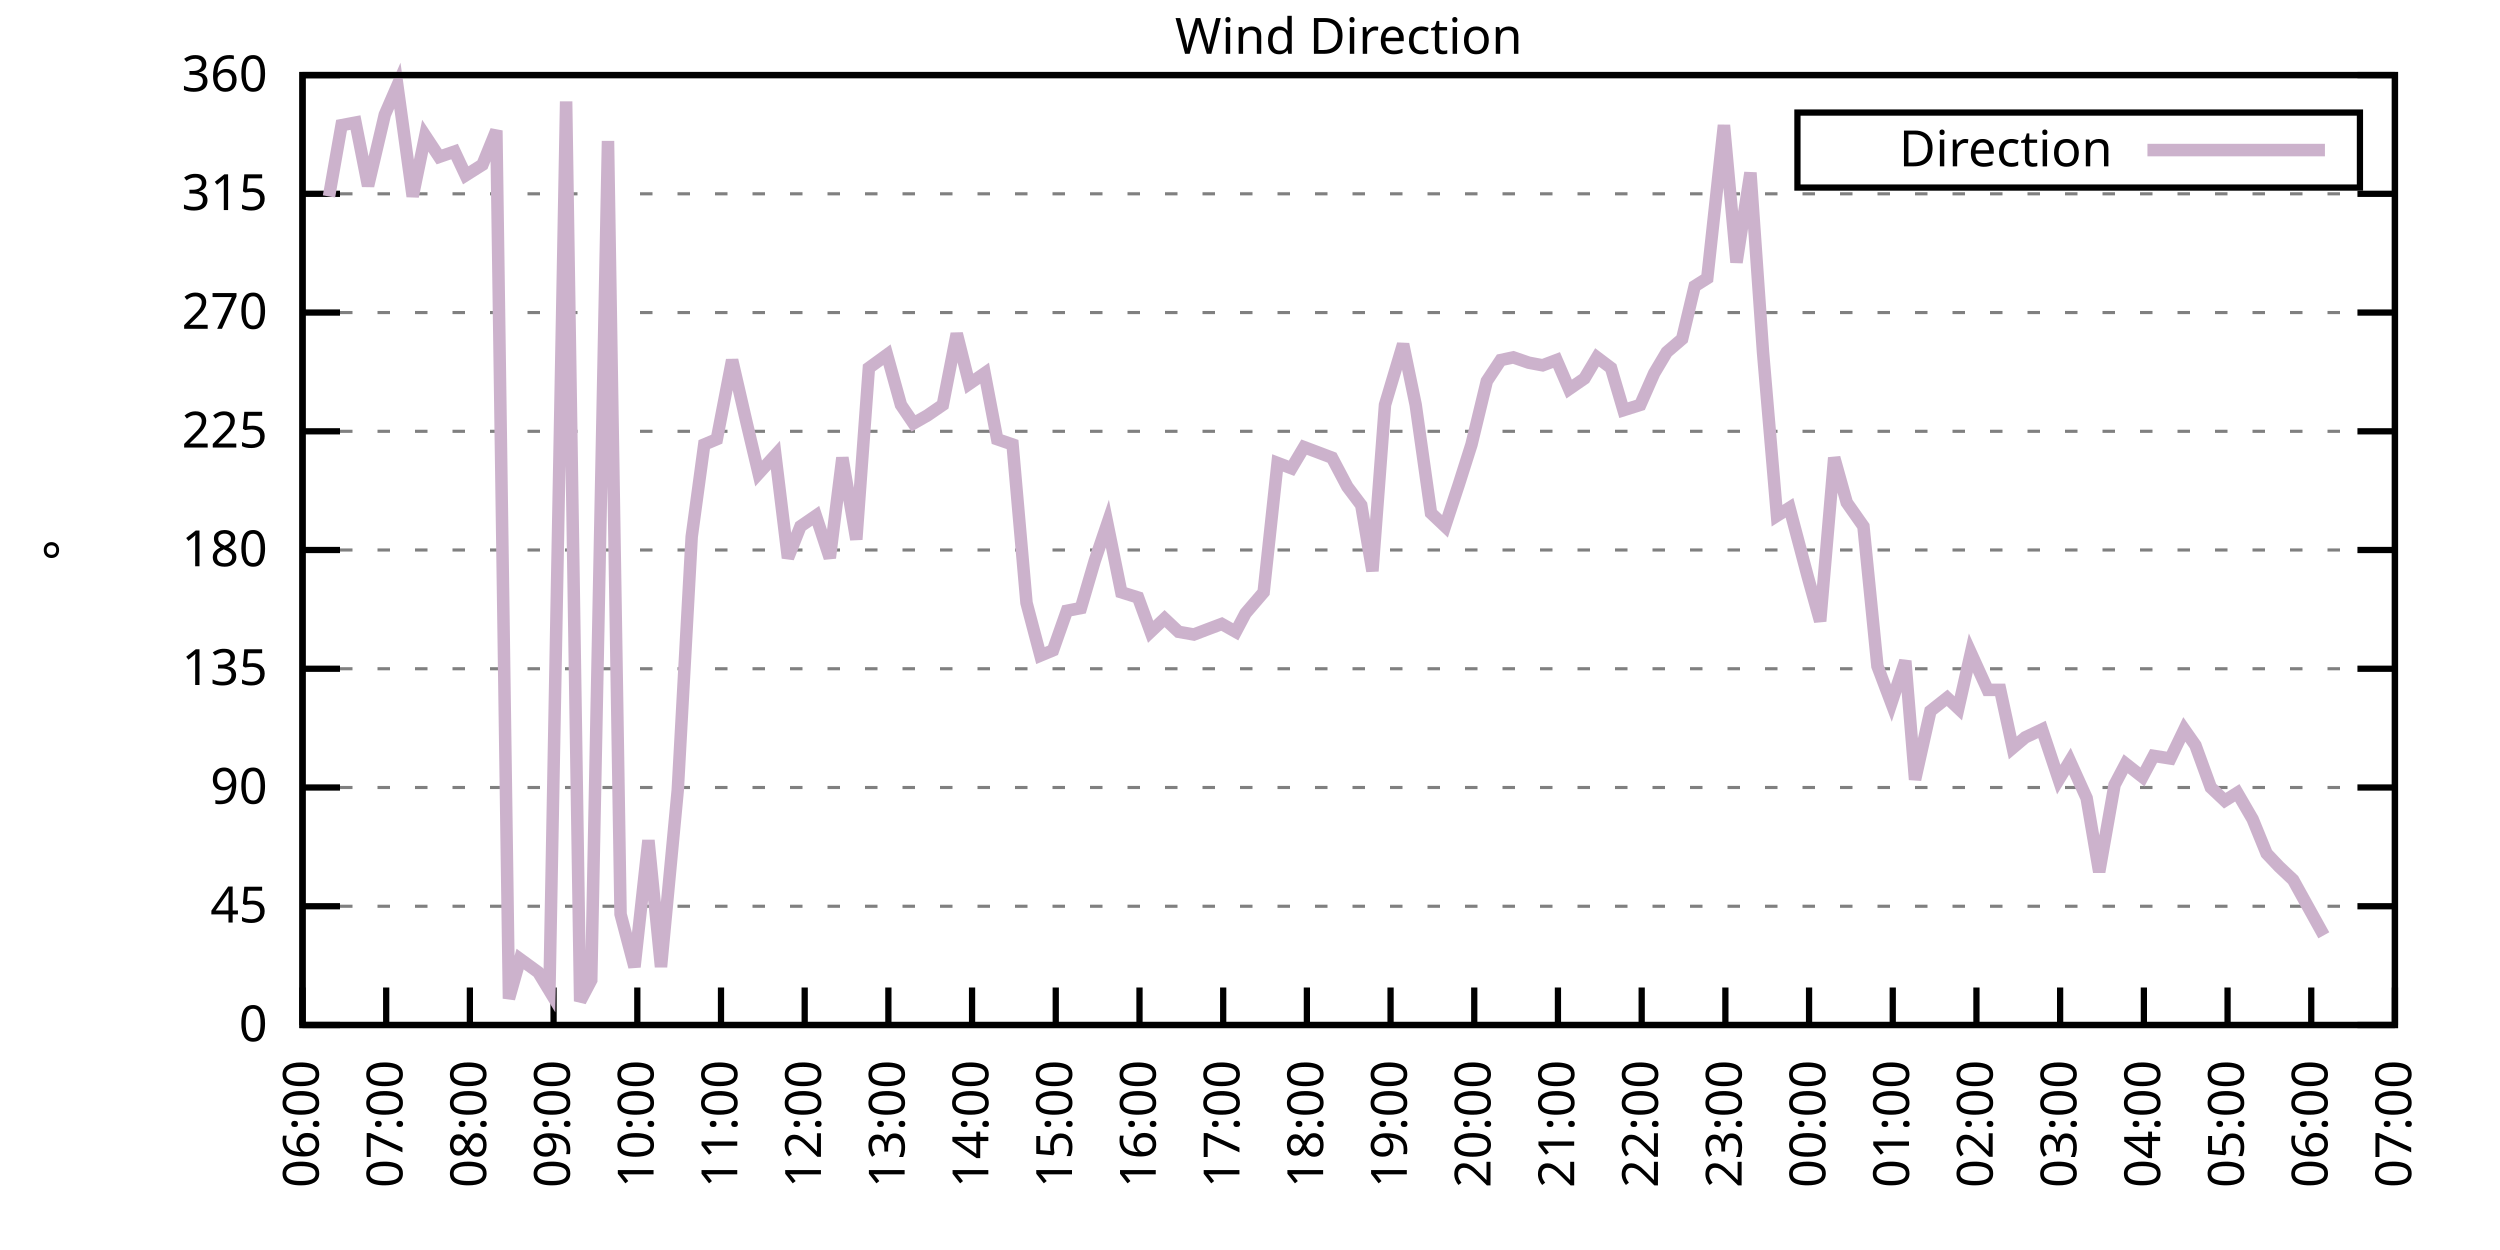
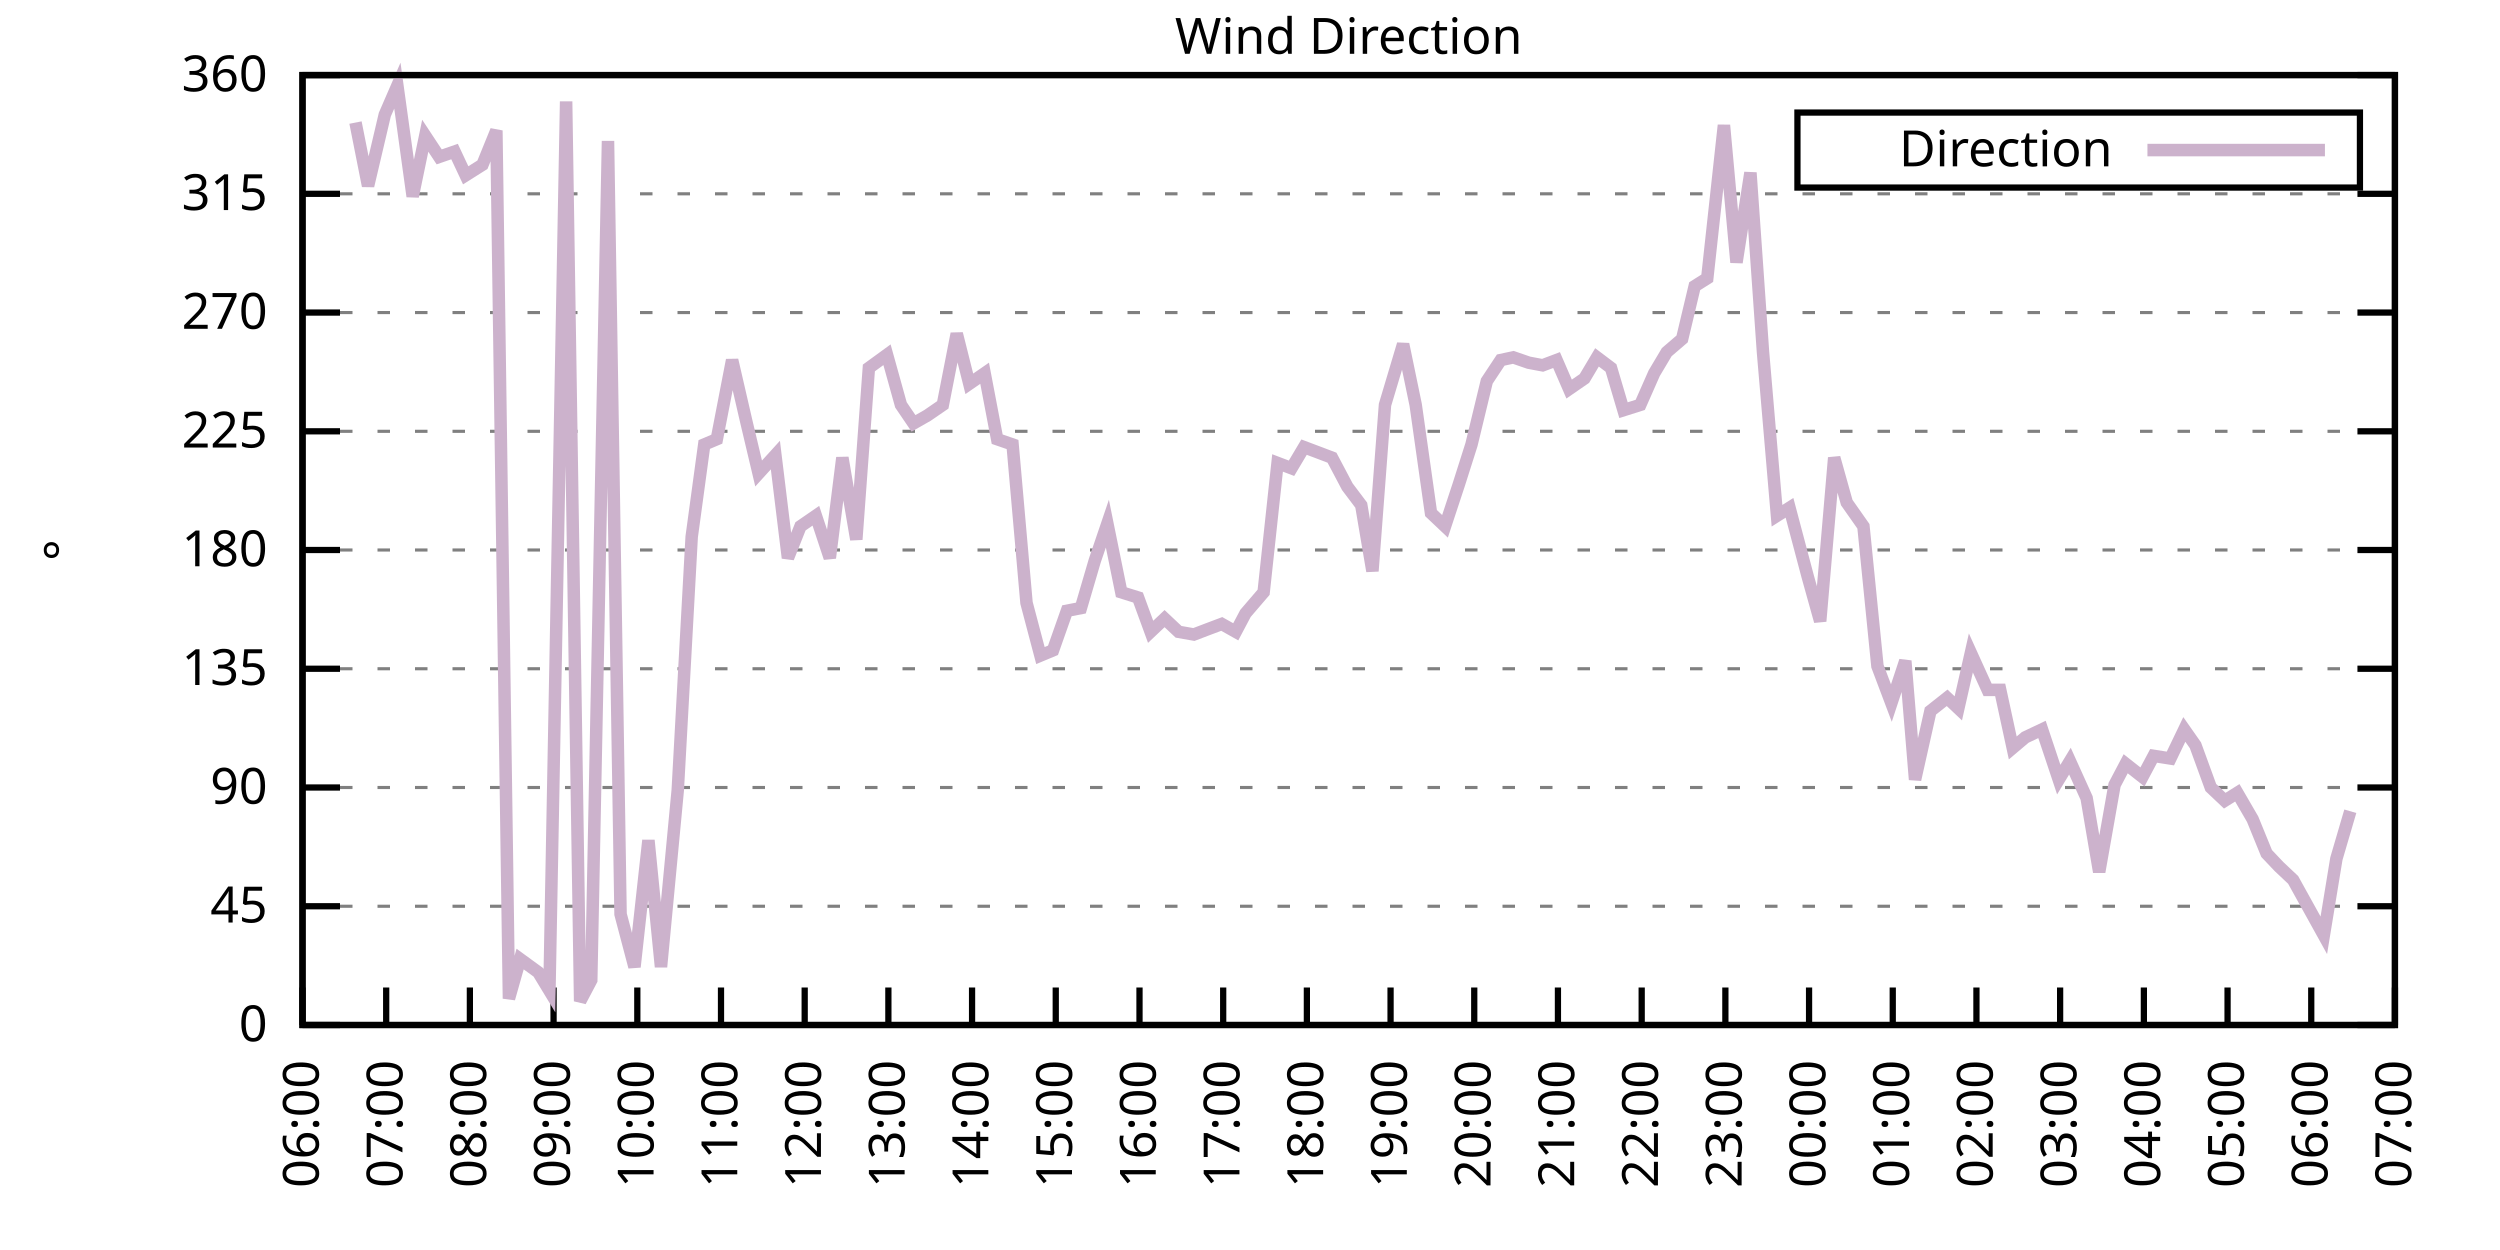
<svg xmlns="http://www.w3.org/2000/svg" xmlns:xlink="http://www.w3.org/1999/xlink" width="400" height="200" viewBox="0 0 400 200">
  <g id="gnuplot_canvas">
    <rect x="0" y="0" width="400" height="200" fill="none" />
    <defs>
      <circle id="gpDot" r="0.5" stroke-width="0.5" stroke="currentColor" />
      <path id="gpPt0" stroke-width="0.333" stroke="currentColor" d="M-1,0 h2 M0,-1 v2" />
      <path id="gpPt1" stroke-width="0.333" stroke="currentColor" d="M-1,-1 L1,1 M1,-1 L-1,1" />
      <path id="gpPt2" stroke-width="0.333" stroke="currentColor" d="M-1,0 L1,0 M0,-1 L0,1 M-1,-1 L1,1 M-1,1 L1,-1" />
      <rect id="gpPt3" stroke-width="0.333" stroke="currentColor" x="-1" y="-1" width="2" height="2" />
      <rect id="gpPt4" stroke-width="0.333" stroke="currentColor" fill="currentColor" x="-1" y="-1" width="2" height="2" />
      <circle id="gpPt5" stroke-width="0.333" stroke="currentColor" cx="0" cy="0" r="1" />
      <use xlink:href="#gpPt5" id="gpPt6" fill="currentColor" stroke="none" />
      <path id="gpPt7" stroke-width="0.333" stroke="currentColor" d="M0,-1.33 L-1.33,0.67 L1.33,0.67 z" />
      <use xlink:href="#gpPt7" id="gpPt8" fill="currentColor" stroke="none" />
      <use xlink:href="#gpPt7" id="gpPt9" stroke="currentColor" transform="rotate(180)" />
      <use xlink:href="#gpPt9" id="gpPt10" fill="currentColor" stroke="none" />
      <use xlink:href="#gpPt3" id="gpPt11" stroke="currentColor" transform="rotate(45)" />
      <use xlink:href="#gpPt11" id="gpPt12" fill="currentColor" stroke="none" />
      <path id="gpPt13" stroke-width="0.333" stroke="currentColor" d="M0,1.330 L1.265,0.411 L0.782,-1.067 L-0.782,-1.076 L-1.265,0.411 z" />
      <use xlink:href="#gpPt13" id="gpPt14" fill="currentColor" stroke="none" />
      <filter id="textbox" filterUnits="objectBoundingBox" x="0" y="0" height="1" width="1">
        <feFlood flood-color="white" flood-opacity="1" result="bgnd" />
        <feComposite in="SourceGraphic" in2="bgnd" operator="atop" />
      </filter>
      <filter id="greybox" filterUnits="objectBoundingBox" x="0" y="0" height="1" width="1">
        <feFlood flood-color="lightgrey" flood-opacity="1" result="grey" />
        <feComposite in="SourceGraphic" in2="grey" operator="atop" />
      </filter>
    </defs>
    <g fill="none" color="white" stroke="currentColor" stroke-width="1.00" stroke-linecap="butt" stroke-linejoin="miter">
</g>
    <g fill="none" color="black" stroke="currentColor" stroke-width="1.00" stroke-linecap="butt" stroke-linejoin="miter">
      <g stroke="none" shape-rendering="crispEdges">
        <polygon fill="rgb(255, 255, 255)" points="48.40,164.00 383.18,164.00 383.18,12.02 48.40,12.02 " />
      </g>
    </g>
    <g fill="none" color="black" stroke="currentColor" stroke-width="1.00" stroke-linecap="butt" stroke-linejoin="miter">
</g>
    <g fill="none" color="black" stroke="black" stroke-width="0.50" stroke-linecap="butt" stroke-linejoin="miter">
</g>
    <g fill="none" color="gray" stroke="currentColor" stroke-width="0.50" stroke-linecap="butt" stroke-linejoin="miter">
      <path stroke="gray" stroke-dasharray="2,4" class="gridline" d="M48.40,164.00 L383.19,164.00  " />
    </g>
    <g fill="none" color="gray" stroke="gray" stroke-width="1.00" stroke-linecap="butt" stroke-linejoin="miter">
</g>
    <g fill="none" color="black" stroke="currentColor" stroke-width="1.00" stroke-linecap="butt" stroke-linejoin="miter">
      <path stroke="black" d="M48.40,164.00 L54.40,164.00 M383.19,164.00 L377.19,164.00  " />
      <g transform="translate(42.80,166.60)" stroke="none" fill="black" font-family="Sans" font-size="8.00" text-anchor="end">
        <text>
          <tspan font-family="Sans"> 0</tspan>
        </text>
      </g>
    </g>
    <g fill="none" color="black" stroke="currentColor" stroke-width="1.00" stroke-linecap="butt" stroke-linejoin="miter">
</g>
    <g fill="none" color="black" stroke="black" stroke-width="0.50" stroke-linecap="butt" stroke-linejoin="miter">
</g>
    <g fill="none" color="gray" stroke="currentColor" stroke-width="0.50" stroke-linecap="butt" stroke-linejoin="miter">
      <path stroke="gray" stroke-dasharray="2,4" class="gridline" d="M48.40,145.00 L383.19,145.00  " />
    </g>
    <g fill="none" color="gray" stroke="gray" stroke-width="1.00" stroke-linecap="butt" stroke-linejoin="miter">
</g>
    <g fill="none" color="black" stroke="currentColor" stroke-width="1.00" stroke-linecap="butt" stroke-linejoin="miter">
      <path stroke="black" d="M48.40,145.00 L54.40,145.00 M383.19,145.00 L377.19,145.00  " />
      <g transform="translate(42.80,147.60)" stroke="none" fill="black" font-family="Sans" font-size="8.00" text-anchor="end">
        <text>
          <tspan font-family="Sans"> 45</tspan>
        </text>
      </g>
    </g>
    <g fill="none" color="black" stroke="currentColor" stroke-width="1.00" stroke-linecap="butt" stroke-linejoin="miter">
</g>
    <g fill="none" color="black" stroke="black" stroke-width="0.50" stroke-linecap="butt" stroke-linejoin="miter">
</g>
    <g fill="none" color="gray" stroke="currentColor" stroke-width="0.50" stroke-linecap="butt" stroke-linejoin="miter">
      <path stroke="gray" stroke-dasharray="2,4" class="gridline" d="M48.40,126.00 L383.19,126.00  " />
    </g>
    <g fill="none" color="gray" stroke="gray" stroke-width="1.00" stroke-linecap="butt" stroke-linejoin="miter">
</g>
    <g fill="none" color="black" stroke="currentColor" stroke-width="1.00" stroke-linecap="butt" stroke-linejoin="miter">
      <path stroke="black" d="M48.40,126.00 L54.40,126.00 M383.19,126.00 L377.19,126.00  " />
      <g transform="translate(42.80,128.60)" stroke="none" fill="black" font-family="Sans" font-size="8.00" text-anchor="end">
        <text>
          <tspan font-family="Sans"> 90</tspan>
        </text>
      </g>
    </g>
    <g fill="none" color="black" stroke="currentColor" stroke-width="1.00" stroke-linecap="butt" stroke-linejoin="miter">
</g>
    <g fill="none" color="black" stroke="black" stroke-width="0.50" stroke-linecap="butt" stroke-linejoin="miter">
</g>
    <g fill="none" color="gray" stroke="currentColor" stroke-width="0.50" stroke-linecap="butt" stroke-linejoin="miter">
      <path stroke="gray" stroke-dasharray="2,4" class="gridline" d="M48.40,107.00 L383.19,107.00  " />
    </g>
    <g fill="none" color="gray" stroke="gray" stroke-width="1.00" stroke-linecap="butt" stroke-linejoin="miter">
</g>
    <g fill="none" color="black" stroke="currentColor" stroke-width="1.00" stroke-linecap="butt" stroke-linejoin="miter">
      <path stroke="black" d="M48.40,107.00 L54.40,107.00 M383.19,107.00 L377.19,107.00  " />
      <g transform="translate(42.80,109.60)" stroke="none" fill="black" font-family="Sans" font-size="8.00" text-anchor="end">
        <text>
          <tspan font-family="Sans"> 135</tspan>
        </text>
      </g>
    </g>
    <g fill="none" color="black" stroke="currentColor" stroke-width="1.00" stroke-linecap="butt" stroke-linejoin="miter">
</g>
    <g fill="none" color="black" stroke="black" stroke-width="0.50" stroke-linecap="butt" stroke-linejoin="miter">
</g>
    <g fill="none" color="gray" stroke="currentColor" stroke-width="0.50" stroke-linecap="butt" stroke-linejoin="miter">
      <path stroke="gray" stroke-dasharray="2,4" class="gridline" d="M48.40,88.00 L383.19,88.00  " />
    </g>
    <g fill="none" color="gray" stroke="gray" stroke-width="1.00" stroke-linecap="butt" stroke-linejoin="miter">
</g>
    <g fill="none" color="black" stroke="currentColor" stroke-width="1.00" stroke-linecap="butt" stroke-linejoin="miter">
      <path stroke="black" d="M48.40,88.00 L54.40,88.00 M383.19,88.00 L377.19,88.00  " />
      <g transform="translate(42.80,90.60)" stroke="none" fill="black" font-family="Sans" font-size="8.00" text-anchor="end">
        <text>
          <tspan font-family="Sans"> 180</tspan>
        </text>
      </g>
    </g>
    <g fill="none" color="black" stroke="currentColor" stroke-width="1.00" stroke-linecap="butt" stroke-linejoin="miter">
</g>
    <g fill="none" color="black" stroke="black" stroke-width="0.50" stroke-linecap="butt" stroke-linejoin="miter">
</g>
    <g fill="none" color="gray" stroke="currentColor" stroke-width="0.50" stroke-linecap="butt" stroke-linejoin="miter">
      <path stroke="gray" stroke-dasharray="2,4" class="gridline" d="M48.40,69.01 L383.19,69.01  " />
    </g>
    <g fill="none" color="gray" stroke="gray" stroke-width="1.00" stroke-linecap="butt" stroke-linejoin="miter">
</g>
    <g fill="none" color="black" stroke="currentColor" stroke-width="1.00" stroke-linecap="butt" stroke-linejoin="miter">
      <path stroke="black" d="M48.40,69.01 L54.40,69.01 M383.19,69.01 L377.19,69.01  " />
      <g transform="translate(42.80,71.61)" stroke="none" fill="black" font-family="Sans" font-size="8.00" text-anchor="end">
        <text>
          <tspan font-family="Sans"> 225</tspan>
        </text>
      </g>
    </g>
    <g fill="none" color="black" stroke="currentColor" stroke-width="1.00" stroke-linecap="butt" stroke-linejoin="miter">
</g>
    <g fill="none" color="black" stroke="black" stroke-width="0.50" stroke-linecap="butt" stroke-linejoin="miter">
</g>
    <g fill="none" color="gray" stroke="currentColor" stroke-width="0.50" stroke-linecap="butt" stroke-linejoin="miter">
      <path stroke="gray" stroke-dasharray="2,4" class="gridline" d="M48.40,50.01 L383.19,50.01  " />
    </g>
    <g fill="none" color="gray" stroke="gray" stroke-width="1.00" stroke-linecap="butt" stroke-linejoin="miter">
</g>
    <g fill="none" color="black" stroke="currentColor" stroke-width="1.00" stroke-linecap="butt" stroke-linejoin="miter">
      <path stroke="black" d="M48.40,50.01 L54.40,50.01 M383.19,50.01 L377.19,50.01  " />
      <g transform="translate(42.80,52.61)" stroke="none" fill="black" font-family="Sans" font-size="8.00" text-anchor="end">
        <text>
          <tspan font-family="Sans"> 270</tspan>
        </text>
      </g>
    </g>
    <g fill="none" color="black" stroke="currentColor" stroke-width="1.00" stroke-linecap="butt" stroke-linejoin="miter">
</g>
    <g fill="none" color="black" stroke="black" stroke-width="0.50" stroke-linecap="butt" stroke-linejoin="miter">
</g>
    <g fill="none" color="gray" stroke="currentColor" stroke-width="0.50" stroke-linecap="butt" stroke-linejoin="miter">
      <path stroke="gray" stroke-dasharray="2,4" class="gridline" d="M48.40,31.01 L383.19,31.01  " />
    </g>
    <g fill="none" color="gray" stroke="gray" stroke-width="1.00" stroke-linecap="butt" stroke-linejoin="miter">
</g>
    <g fill="none" color="black" stroke="currentColor" stroke-width="1.00" stroke-linecap="butt" stroke-linejoin="miter">
      <path stroke="black" d="M48.40,31.01 L54.40,31.01 M383.19,31.01 L377.19,31.01  " />
      <g transform="translate(42.80,33.61)" stroke="none" fill="black" font-family="Sans" font-size="8.00" text-anchor="end">
        <text>
          <tspan font-family="Sans"> 315</tspan>
        </text>
      </g>
    </g>
    <g fill="none" color="black" stroke="currentColor" stroke-width="1.00" stroke-linecap="butt" stroke-linejoin="miter">
</g>
    <g fill="none" color="black" stroke="black" stroke-width="0.50" stroke-linecap="butt" stroke-linejoin="miter">
</g>
    <g fill="none" color="gray" stroke="currentColor" stroke-width="0.50" stroke-linecap="butt" stroke-linejoin="miter">
      <path stroke="gray" stroke-dasharray="2,4" class="gridline" d="M48.40,12.01 L383.19,12.01  " />
    </g>
    <g fill="none" color="gray" stroke="gray" stroke-width="1.00" stroke-linecap="butt" stroke-linejoin="miter">
</g>
    <g fill="none" color="black" stroke="currentColor" stroke-width="1.00" stroke-linecap="butt" stroke-linejoin="miter">
      <path stroke="black" d="M48.40,12.01 L54.40,12.01 M383.19,12.01 L377.19,12.01  " />
      <g transform="translate(42.80,14.61)" stroke="none" fill="black" font-family="Sans" font-size="8.00" text-anchor="end">
        <text>
          <tspan font-family="Sans"> 360</tspan>
        </text>
      </g>
    </g>
    <g fill="none" color="black" stroke="currentColor" stroke-width="1.00" stroke-linecap="butt" stroke-linejoin="miter">
      <path stroke="black" d="M48.40,164.00 L48.40,158.00  " />
      <g transform="translate(51.00,169.60) rotate(270.00)" stroke="none" fill="black" font-family="Sans" font-size="8.00" text-anchor="end">
        <text>
          <tspan font-family="Sans">06:00</tspan>
        </text>
      </g>
    </g>
    <g fill="none" color="black" stroke="currentColor" stroke-width="1.00" stroke-linecap="butt" stroke-linejoin="miter">
      <path stroke="black" d="M61.79,164.00 L61.79,158.00  " />
      <g transform="translate(64.39,169.60) rotate(270.00)" stroke="none" fill="black" font-family="Sans" font-size="8.00" text-anchor="end">
        <text>
          <tspan font-family="Sans">07:00</tspan>
        </text>
      </g>
    </g>
    <g fill="none" color="black" stroke="currentColor" stroke-width="1.00" stroke-linecap="butt" stroke-linejoin="miter">
      <path stroke="black" d="M75.18,164.00 L75.18,158.00  " />
      <g transform="translate(77.78,169.60) rotate(270.00)" stroke="none" fill="black" font-family="Sans" font-size="8.00" text-anchor="end">
        <text>
          <tspan font-family="Sans">08:00</tspan>
        </text>
      </g>
    </g>
    <g fill="none" color="black" stroke="currentColor" stroke-width="1.00" stroke-linecap="butt" stroke-linejoin="miter">
      <path stroke="black" d="M88.57,164.00 L88.57,158.00  " />
      <g transform="translate(91.17,169.60) rotate(270.00)" stroke="none" fill="black" font-family="Sans" font-size="8.00" text-anchor="end">
        <text>
          <tspan font-family="Sans">09:00</tspan>
        </text>
      </g>
    </g>
    <g fill="none" color="black" stroke="currentColor" stroke-width="1.00" stroke-linecap="butt" stroke-linejoin="miter">
      <path stroke="black" d="M101.97,164.00 L101.97,158.00  " />
      <g transform="translate(104.57,169.60) rotate(270.00)" stroke="none" fill="black" font-family="Sans" font-size="8.00" text-anchor="end">
        <text>
          <tspan font-family="Sans">10:00</tspan>
        </text>
      </g>
    </g>
    <g fill="none" color="black" stroke="currentColor" stroke-width="1.00" stroke-linecap="butt" stroke-linejoin="miter">
      <path stroke="black" d="M115.36,164.00 L115.36,158.00  " />
      <g transform="translate(117.96,169.60) rotate(270.00)" stroke="none" fill="black" font-family="Sans" font-size="8.00" text-anchor="end">
        <text>
          <tspan font-family="Sans">11:00</tspan>
        </text>
      </g>
    </g>
    <g fill="none" color="black" stroke="currentColor" stroke-width="1.00" stroke-linecap="butt" stroke-linejoin="miter">
      <path stroke="black" d="M128.75,164.00 L128.75,158.00  " />
      <g transform="translate(131.35,169.60) rotate(270.00)" stroke="none" fill="black" font-family="Sans" font-size="8.00" text-anchor="end">
        <text>
          <tspan font-family="Sans">12:00</tspan>
        </text>
      </g>
    </g>
    <g fill="none" color="black" stroke="currentColor" stroke-width="1.00" stroke-linecap="butt" stroke-linejoin="miter">
      <path stroke="black" d="M142.14,164.00 L142.14,158.00  " />
      <g transform="translate(144.74,169.60) rotate(270.00)" stroke="none" fill="black" font-family="Sans" font-size="8.00" text-anchor="end">
        <text>
          <tspan font-family="Sans">13:00</tspan>
        </text>
      </g>
    </g>
    <g fill="none" color="black" stroke="currentColor" stroke-width="1.00" stroke-linecap="butt" stroke-linejoin="miter">
      <path stroke="black" d="M155.53,164.00 L155.53,158.00  " />
      <g transform="translate(158.13,169.60) rotate(270.00)" stroke="none" fill="black" font-family="Sans" font-size="8.00" text-anchor="end">
        <text>
          <tspan font-family="Sans">14:00</tspan>
        </text>
      </g>
    </g>
    <g fill="none" color="black" stroke="currentColor" stroke-width="1.00" stroke-linecap="butt" stroke-linejoin="miter">
      <path stroke="black" d="M168.92,164.00 L168.92,158.00  " />
      <g transform="translate(171.52,169.60) rotate(270.00)" stroke="none" fill="black" font-family="Sans" font-size="8.00" text-anchor="end">
        <text>
          <tspan font-family="Sans">15:00</tspan>
        </text>
      </g>
    </g>
    <g fill="none" color="black" stroke="currentColor" stroke-width="1.00" stroke-linecap="butt" stroke-linejoin="miter">
      <path stroke="black" d="M182.32,164.00 L182.32,158.00  " />
      <g transform="translate(184.92,169.60) rotate(270.00)" stroke="none" fill="black" font-family="Sans" font-size="8.00" text-anchor="end">
        <text>
          <tspan font-family="Sans">16:00</tspan>
        </text>
      </g>
    </g>
    <g fill="none" color="black" stroke="currentColor" stroke-width="1.00" stroke-linecap="butt" stroke-linejoin="miter">
      <path stroke="black" d="M195.71,164.00 L195.71,158.00  " />
      <g transform="translate(198.31,169.60) rotate(270.00)" stroke="none" fill="black" font-family="Sans" font-size="8.00" text-anchor="end">
        <text>
          <tspan font-family="Sans">17:00</tspan>
        </text>
      </g>
    </g>
    <g fill="none" color="black" stroke="currentColor" stroke-width="1.00" stroke-linecap="butt" stroke-linejoin="miter">
      <path stroke="black" d="M209.10,164.00 L209.10,158.00  " />
      <g transform="translate(211.70,169.60) rotate(270.00)" stroke="none" fill="black" font-family="Sans" font-size="8.00" text-anchor="end">
        <text>
          <tspan font-family="Sans">18:00</tspan>
        </text>
      </g>
    </g>
    <g fill="none" color="black" stroke="currentColor" stroke-width="1.00" stroke-linecap="butt" stroke-linejoin="miter">
      <path stroke="black" d="M222.49,164.00 L222.49,158.00  " />
      <g transform="translate(225.09,169.60) rotate(270.00)" stroke="none" fill="black" font-family="Sans" font-size="8.00" text-anchor="end">
        <text>
          <tspan font-family="Sans">19:00</tspan>
        </text>
      </g>
    </g>
    <g fill="none" color="black" stroke="currentColor" stroke-width="1.00" stroke-linecap="butt" stroke-linejoin="miter">
      <path stroke="black" d="M235.88,164.00 L235.88,158.00  " />
      <g transform="translate(238.48,169.60) rotate(270.00)" stroke="none" fill="black" font-family="Sans" font-size="8.00" text-anchor="end">
        <text>
          <tspan font-family="Sans">20:00</tspan>
        </text>
      </g>
    </g>
    <g fill="none" color="black" stroke="currentColor" stroke-width="1.00" stroke-linecap="butt" stroke-linejoin="miter">
      <path stroke="black" d="M249.27,164.00 L249.27,158.00  " />
      <g transform="translate(251.87,169.60) rotate(270.00)" stroke="none" fill="black" font-family="Sans" font-size="8.00" text-anchor="end">
        <text>
          <tspan font-family="Sans">21:00</tspan>
        </text>
      </g>
    </g>
    <g fill="none" color="black" stroke="currentColor" stroke-width="1.00" stroke-linecap="butt" stroke-linejoin="miter">
      <path stroke="black" d="M262.67,164.00 L262.67,158.00  " />
      <g transform="translate(265.27,169.60) rotate(270.00)" stroke="none" fill="black" font-family="Sans" font-size="8.00" text-anchor="end">
        <text>
          <tspan font-family="Sans">22:00</tspan>
        </text>
      </g>
    </g>
    <g fill="none" color="black" stroke="currentColor" stroke-width="1.00" stroke-linecap="butt" stroke-linejoin="miter">
      <path stroke="black" d="M276.06,164.00 L276.06,158.00  " />
      <g transform="translate(278.66,169.60) rotate(270.00)" stroke="none" fill="black" font-family="Sans" font-size="8.00" text-anchor="end">
        <text>
          <tspan font-family="Sans">23:00</tspan>
        </text>
      </g>
    </g>
    <g fill="none" color="black" stroke="currentColor" stroke-width="1.00" stroke-linecap="butt" stroke-linejoin="miter">
      <path stroke="black" d="M289.45,164.00 L289.45,158.00  " />
      <g transform="translate(292.05,169.60) rotate(270.00)" stroke="none" fill="black" font-family="Sans" font-size="8.00" text-anchor="end">
        <text>
          <tspan font-family="Sans">00:00</tspan>
        </text>
      </g>
    </g>
    <g fill="none" color="black" stroke="currentColor" stroke-width="1.00" stroke-linecap="butt" stroke-linejoin="miter">
      <path stroke="black" d="M302.84,164.00 L302.84,158.00  " />
      <g transform="translate(305.44,169.60) rotate(270.00)" stroke="none" fill="black" font-family="Sans" font-size="8.00" text-anchor="end">
        <text>
          <tspan font-family="Sans">01:00</tspan>
        </text>
      </g>
    </g>
    <g fill="none" color="black" stroke="currentColor" stroke-width="1.00" stroke-linecap="butt" stroke-linejoin="miter">
      <path stroke="black" d="M316.23,164.00 L316.23,158.00  " />
      <g transform="translate(318.83,169.60) rotate(270.00)" stroke="none" fill="black" font-family="Sans" font-size="8.00" text-anchor="end">
        <text>
          <tspan font-family="Sans">02:00</tspan>
        </text>
      </g>
    </g>
    <g fill="none" color="black" stroke="currentColor" stroke-width="1.00" stroke-linecap="butt" stroke-linejoin="miter">
      <path stroke="black" d="M329.62,164.00 L329.62,158.00  " />
      <g transform="translate(332.22,169.60) rotate(270.00)" stroke="none" fill="black" font-family="Sans" font-size="8.00" text-anchor="end">
        <text>
          <tspan font-family="Sans">03:00</tspan>
        </text>
      </g>
    </g>
    <g fill="none" color="black" stroke="currentColor" stroke-width="1.00" stroke-linecap="butt" stroke-linejoin="miter">
      <path stroke="black" d="M343.02,164.00 L343.02,158.00  " />
      <g transform="translate(345.62,169.60) rotate(270.00)" stroke="none" fill="black" font-family="Sans" font-size="8.00" text-anchor="end">
        <text>
          <tspan font-family="Sans">04:00</tspan>
        </text>
      </g>
    </g>
    <g fill="none" color="black" stroke="currentColor" stroke-width="1.00" stroke-linecap="butt" stroke-linejoin="miter">
      <path stroke="black" d="M356.41,164.00 L356.41,158.00  " />
      <g transform="translate(359.01,169.60) rotate(270.00)" stroke="none" fill="black" font-family="Sans" font-size="8.00" text-anchor="end">
        <text>
          <tspan font-family="Sans">05:00</tspan>
        </text>
      </g>
    </g>
    <g fill="none" color="black" stroke="currentColor" stroke-width="1.00" stroke-linecap="butt" stroke-linejoin="miter">
      <path stroke="black" d="M369.80,164.00 L369.80,158.00  " />
      <g transform="translate(372.40,169.60) rotate(270.00)" stroke="none" fill="black" font-family="Sans" font-size="8.00" text-anchor="end">
        <text>
          <tspan font-family="Sans">06:00</tspan>
        </text>
      </g>
    </g>
    <g fill="none" color="black" stroke="currentColor" stroke-width="1.00" stroke-linecap="butt" stroke-linejoin="miter">
      <path stroke="black" d="M383.19,164.00 L383.19,158.00  " />
      <g transform="translate(385.79,169.60) rotate(270.00)" stroke="none" fill="black" font-family="Sans" font-size="8.00" text-anchor="end">
        <text>
          <tspan font-family="Sans">07:00</tspan>
        </text>
      </g>
    </g>
    <g fill="none" color="black" stroke="currentColor" stroke-width="1.00" stroke-linecap="butt" stroke-linejoin="miter">
</g>
    <g fill="none" color="black" stroke="currentColor" stroke-width="1.00" stroke-linecap="butt" stroke-linejoin="miter">
      <path stroke="black" d="M48.40,12.01 L48.40,164.00 L383.19,164.00 L383.19,12.01 L48.40,12.01 Z  " />
    </g>
    <g fill="none" color="black" stroke="currentColor" stroke-width="1.00" stroke-linecap="butt" stroke-linejoin="miter">
</g>
    <g fill="none" color="black" stroke="currentColor" stroke-width="1.00" stroke-linecap="butt" stroke-linejoin="miter">
      <path stroke="black" d="M287.59,30.01 L287.59,18.01 L377.59,18.01 L377.59,30.01 L287.59,30.01 Z  " />
    </g>
    <g id="Wind_direction_plot_1">
      <g fill="none" color="white" stroke="black" stroke-width="2.00" stroke-linecap="butt" stroke-linejoin="miter">
</g>
      <g fill="none" color="black" stroke="currentColor" stroke-width="2.00" stroke-linecap="butt" stroke-linejoin="miter">
        <g transform="translate(337.99,26.61)" stroke="none" fill="black" font-family="Sans" font-size="8.00" text-anchor="end">
          <text>
            <tspan font-family="Sans">Direction</tspan>
          </text>
        </g>
      </g>
      <g fill="none" color="black" stroke="currentColor" stroke-width="2.00" stroke-linecap="butt" stroke-linejoin="miter">
-         <path stroke="rgb(204, 178, 204)" d="M343.59,24.01 L371.99,24.01 M52.64,31.43 L54.65,20.03 L56.88,19.61 L58.89,29.74 L61.57,18.34 L63.58,13.70   L66.03,31.43 L68.04,21.72 L70.27,25.10 L72.73,24.25 L74.51,28.05 L77.19,26.36 L79.42,20.88 L81.43,159.78   L83.22,153.45 L86.12,155.56 L87.91,158.51 L90.58,16.23 L92.82,160.20 L94.60,156.82 L97.28,22.56 L99.29,146.27   L101.52,154.71 L103.75,134.45 L105.76,154.71 L108.44,126.42 L110.67,85.89 L112.68,71.12 L114.69,70.27 L117.14,57.61   L119.38,67.32 L121.38,75.76 L124.06,72.81 L126.07,89.27 L128.08,84.21 L130.54,82.52 L132.77,89.27 L134.78,73.23   L137.01,86.32 L139.02,58.87 L141.92,56.76 L144.15,64.78 L146.16,67.74 L148.39,66.47 L150.85,64.78 L153.08,53.39   L155.09,61.41 L157.54,59.72 L159.55,70.27 L162.01,71.12 L164.24,96.45 L166.47,104.89 L168.48,104.05 L170.71,97.72   L172.94,97.29 L175.17,89.69 L177.18,83.78 L179.41,94.76 L182.09,95.60 L184.10,101.09 L186.33,98.98 L188.57,101.09   L191.02,101.52 L193.25,100.67 L195.48,99.83 L197.72,101.09 L199.28,98.14 L202.18,94.76 L204.41,74.07 L206.64,74.92   L208.65,71.54 L210.88,72.38 L213.12,73.23 L215.57,77.87 L217.80,80.83 L219.59,91.38 L221.60,64.78 L224.50,55.07   L226.51,64.78 L228.96,82.09 L231.20,84.21 L233.43,77.45 L235.44,71.12 L237.89,60.98 L240.12,57.61 L242.13,57.18   L244.59,58.03 L246.82,58.45 L249.05,57.61 L251.06,62.25 L253.51,60.56 L255.52,57.18 L257.76,58.87 L259.76,65.63   L262.44,64.78 L264.67,59.72 L266.68,56.34 L269.14,54.23 L271.15,45.79 L273.16,44.52 L275.83,20.03 L277.84,41.99   L280.07,27.63 L282.08,56.34 L284.32,82.52 L286.32,81.25 L289.23,92.23 L291.23,99.40 L293.47,73.23 L295.48,80.41   L298.15,84.21 L300.39,106.58 L302.62,112.49 L304.85,105.74 L306.41,124.74 L308.87,113.76 L311.54,111.65 L313.33,113.34   L315.34,104.47 L318.02,110.38 L320.03,110.38 L322.04,119.67 L324.04,117.98 L326.72,116.71 L329.40,124.74 L331.19,121.78   L333.86,127.69 L335.87,139.51 L338.33,125.58 L340.11,122.20 L342.79,124.31 L344.58,120.94 L347.26,121.36 L349.49,116.71   L351.27,119.25 L353.73,126.00 L355.96,128.11 L357.97,126.85 L360.42,131.07 L362.66,136.56 L364.66,138.67 L366.90,140.78   L371.81,149.65  " />
+         <path stroke="rgb(204, 178, 204)" d="M343.59,24.01 L371.99,24.01 M56.88,19.61 L58.89,29.74 L61.57,18.34 L63.58,13.70 L66.03,31.43 L68.04,21.72   L70.27,25.10 L72.73,24.25 L74.51,28.05 L77.19,26.36 L79.42,20.88 L81.43,159.78 L83.22,153.45 L86.12,155.56   L87.91,158.51 L90.58,16.23 L92.82,160.20 L94.60,156.82 L97.28,22.56 L99.29,146.27 L101.52,154.71 L103.75,134.45   L105.76,154.71 L108.44,126.42 L110.67,85.89 L112.68,71.12 L114.69,70.27 L117.14,57.61 L119.38,67.32 L121.38,75.76   L124.06,72.81 L126.07,89.27 L128.08,84.21 L130.54,82.52 L132.77,89.27 L134.78,73.23 L137.01,86.32 L139.02,58.87   L141.92,56.76 L144.15,64.78 L146.16,67.74 L148.39,66.47 L150.85,64.78 L153.08,53.39 L155.09,61.41 L157.54,59.72   L159.55,70.27 L162.01,71.12 L164.24,96.45 L166.47,104.89 L168.48,104.05 L170.71,97.72 L172.94,97.29 L175.17,89.69   L177.18,83.78 L179.41,94.76 L182.09,95.60 L184.10,101.09 L186.33,98.98 L188.57,101.09 L191.02,101.52 L193.25,100.67   L195.48,99.83 L197.72,101.09 L199.28,98.14 L202.18,94.76 L204.41,74.07 L206.64,74.92 L208.65,71.54 L210.88,72.38   L213.12,73.23 L215.57,77.87 L217.80,80.83 L219.59,91.38 L221.60,64.78 L224.50,55.07 L226.51,64.78 L228.96,82.09   L231.20,84.21 L233.43,77.45 L235.44,71.12 L237.89,60.98 L240.12,57.61 L242.13,57.18 L244.59,58.03 L246.82,58.45   L249.05,57.61 L251.06,62.25 L253.51,60.56 L255.52,57.18 L257.76,58.87 L259.76,65.63 L262.44,64.78 L264.67,59.72   L266.68,56.34 L269.14,54.23 L271.15,45.79 L273.16,44.52 L275.83,20.03 L277.84,41.99 L280.07,27.63 L282.08,56.34   L284.32,82.52 L286.32,81.25 L289.23,92.23 L291.23,99.40 L293.47,73.23 L295.48,80.41 L298.15,84.21 L300.39,106.58   L302.62,112.49 L304.85,105.74 L306.41,124.74 L308.87,113.76 L311.54,111.65 L313.33,113.34 L315.34,104.47 L318.02,110.38   L320.03,110.38 L322.04,119.67 L324.04,117.98 L326.72,116.71 L329.40,124.74 L331.19,121.78 L333.86,127.69 L335.87,139.51   L338.33,125.58 L340.11,122.20 L342.79,124.31 L344.58,120.94 L347.26,121.36 L349.49,116.71 L351.27,119.25 L353.73,126.00   L355.96,128.11 L357.97,126.85 L360.42,131.07 L362.66,136.56 L364.66,138.67 L366.90,140.78 L371.81,149.65 L373.82,137.40   L376.05,129.80  " />
      </g>
    </g>
    <g fill="none" color="black" stroke="currentColor" stroke-width="2.00" stroke-linecap="butt" stroke-linejoin="miter">
</g>
    <g fill="none" color="black" stroke="black" stroke-width="1.00" stroke-linecap="butt" stroke-linejoin="miter">
</g>
    <g fill="none" color="black" stroke="currentColor" stroke-width="1.00" stroke-linecap="butt" stroke-linejoin="miter">
      <path stroke="black" d="M48.40,12.01 L48.40,164.00 L383.19,164.00 L383.19,12.01 L48.40,12.01 Z  " />
      <g transform="translate(12.80,88.01) rotate(270.00)" stroke="none" fill="black" font-family="Sans" font-size="8.00" text-anchor="middle">
        <text>
          <tspan font-family="Sans">°</tspan>
        </text>
      </g>
    </g>
    <g fill="none" color="black" stroke="currentColor" stroke-width="1.00" stroke-linecap="butt" stroke-linejoin="miter">
</g>
    <g fill="none" color="black" stroke="currentColor" stroke-width="1.00" stroke-linecap="butt" stroke-linejoin="miter">
      <g transform="translate(215.79,8.61)" stroke="none" fill="black" font-family="Sans" font-size="8.00" text-anchor="middle">
        <text>
          <tspan font-family="Sans">Wind Direction</tspan>
        </text>
      </g>
    </g>
    <g fill="none" color="black" stroke="currentColor" stroke-width="1.00" stroke-linecap="butt" stroke-linejoin="miter">
</g>
  </g>
</svg>
